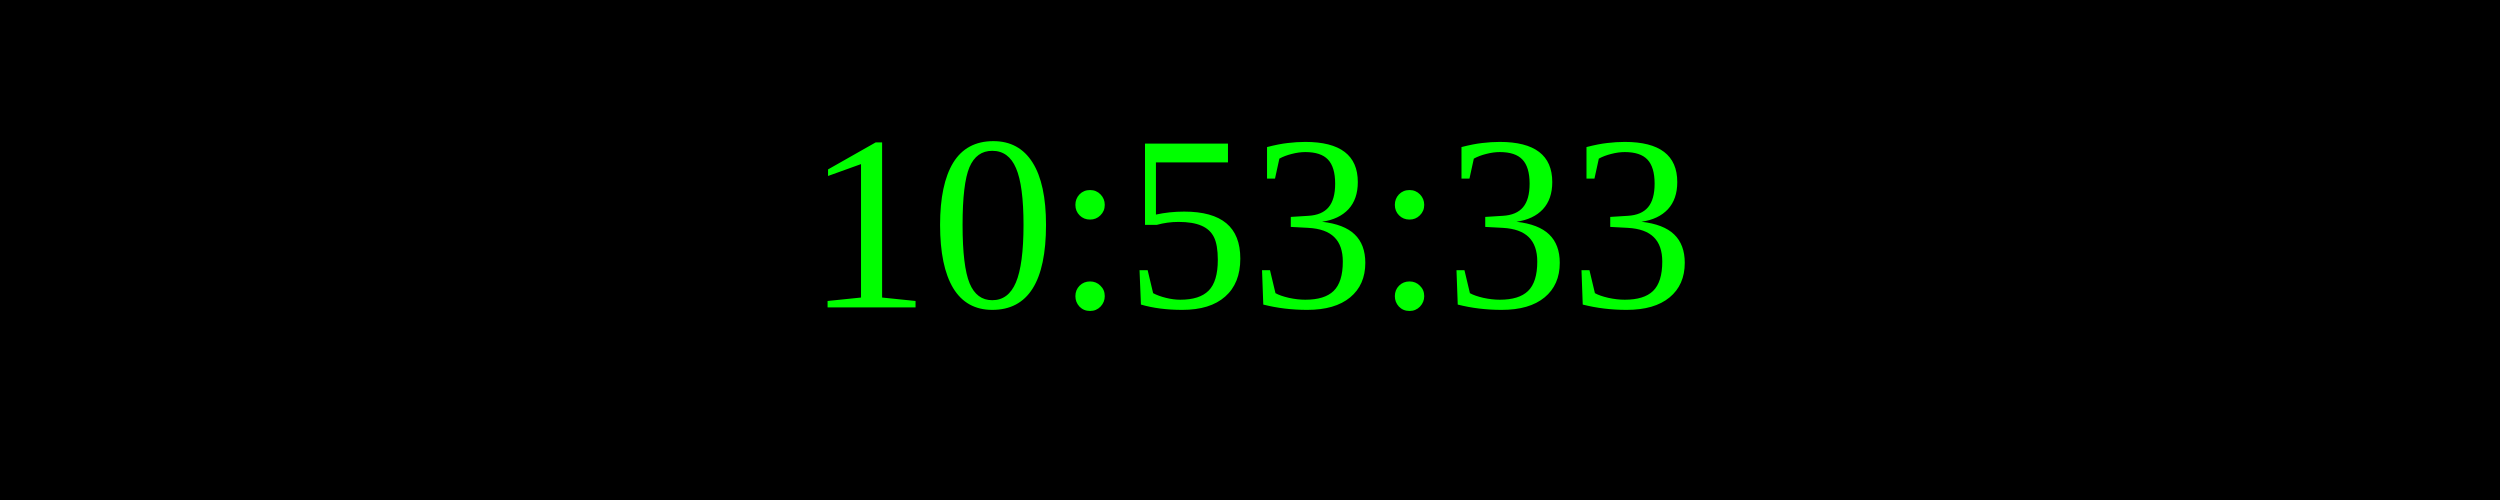
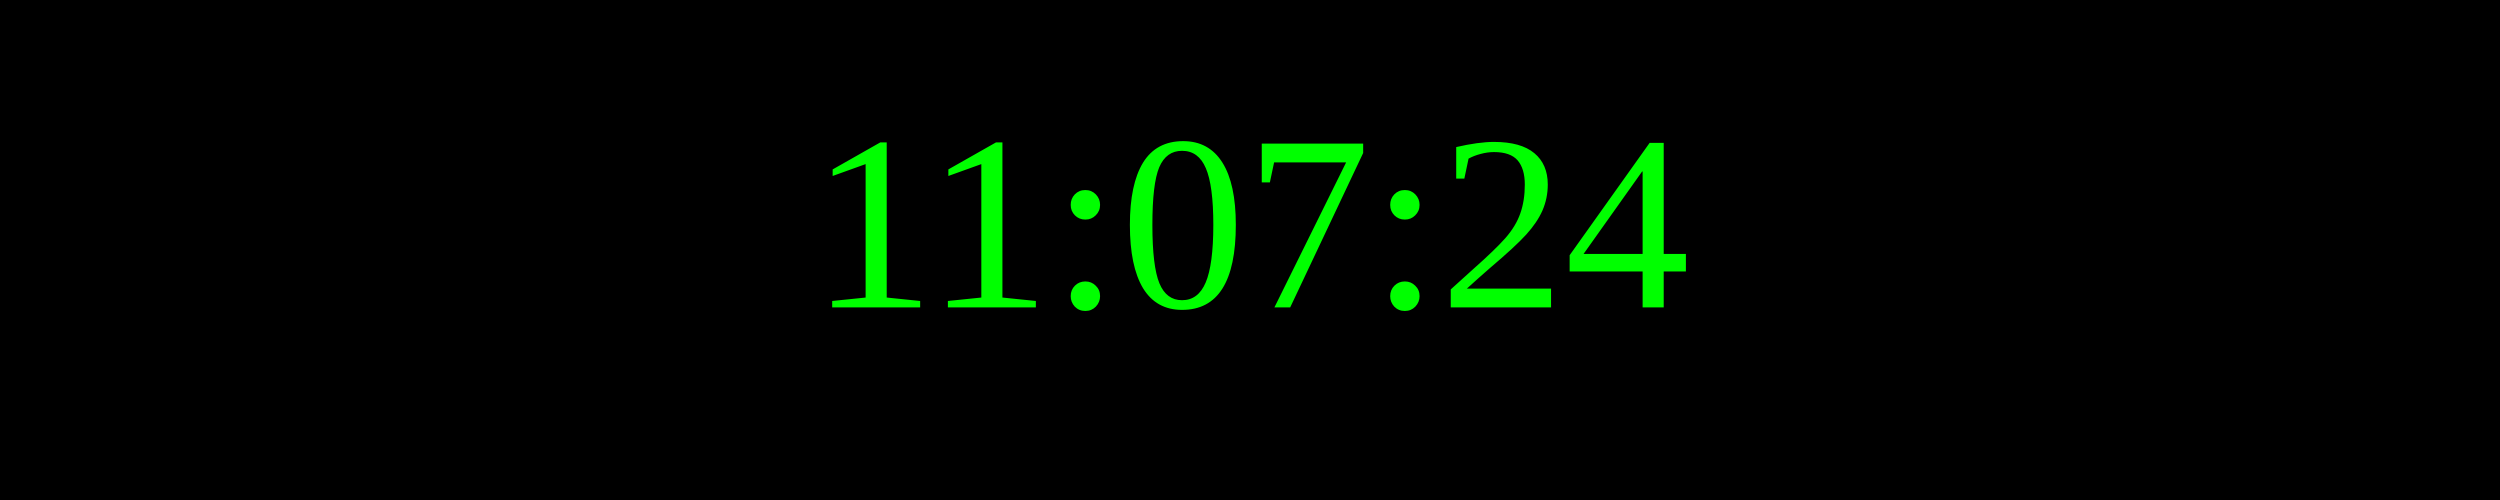
<svg xmlns="http://www.w3.org/2000/svg" width="250" height="50">
  <rect width="100%" height="100%" fill="black" />
  <text x="50%" y="50%" font-size="25" fill="lime" text-anchor="middle" dominant-baseline="middle">
- 10:53:33
+ 11:07:24
</text>
</svg>
